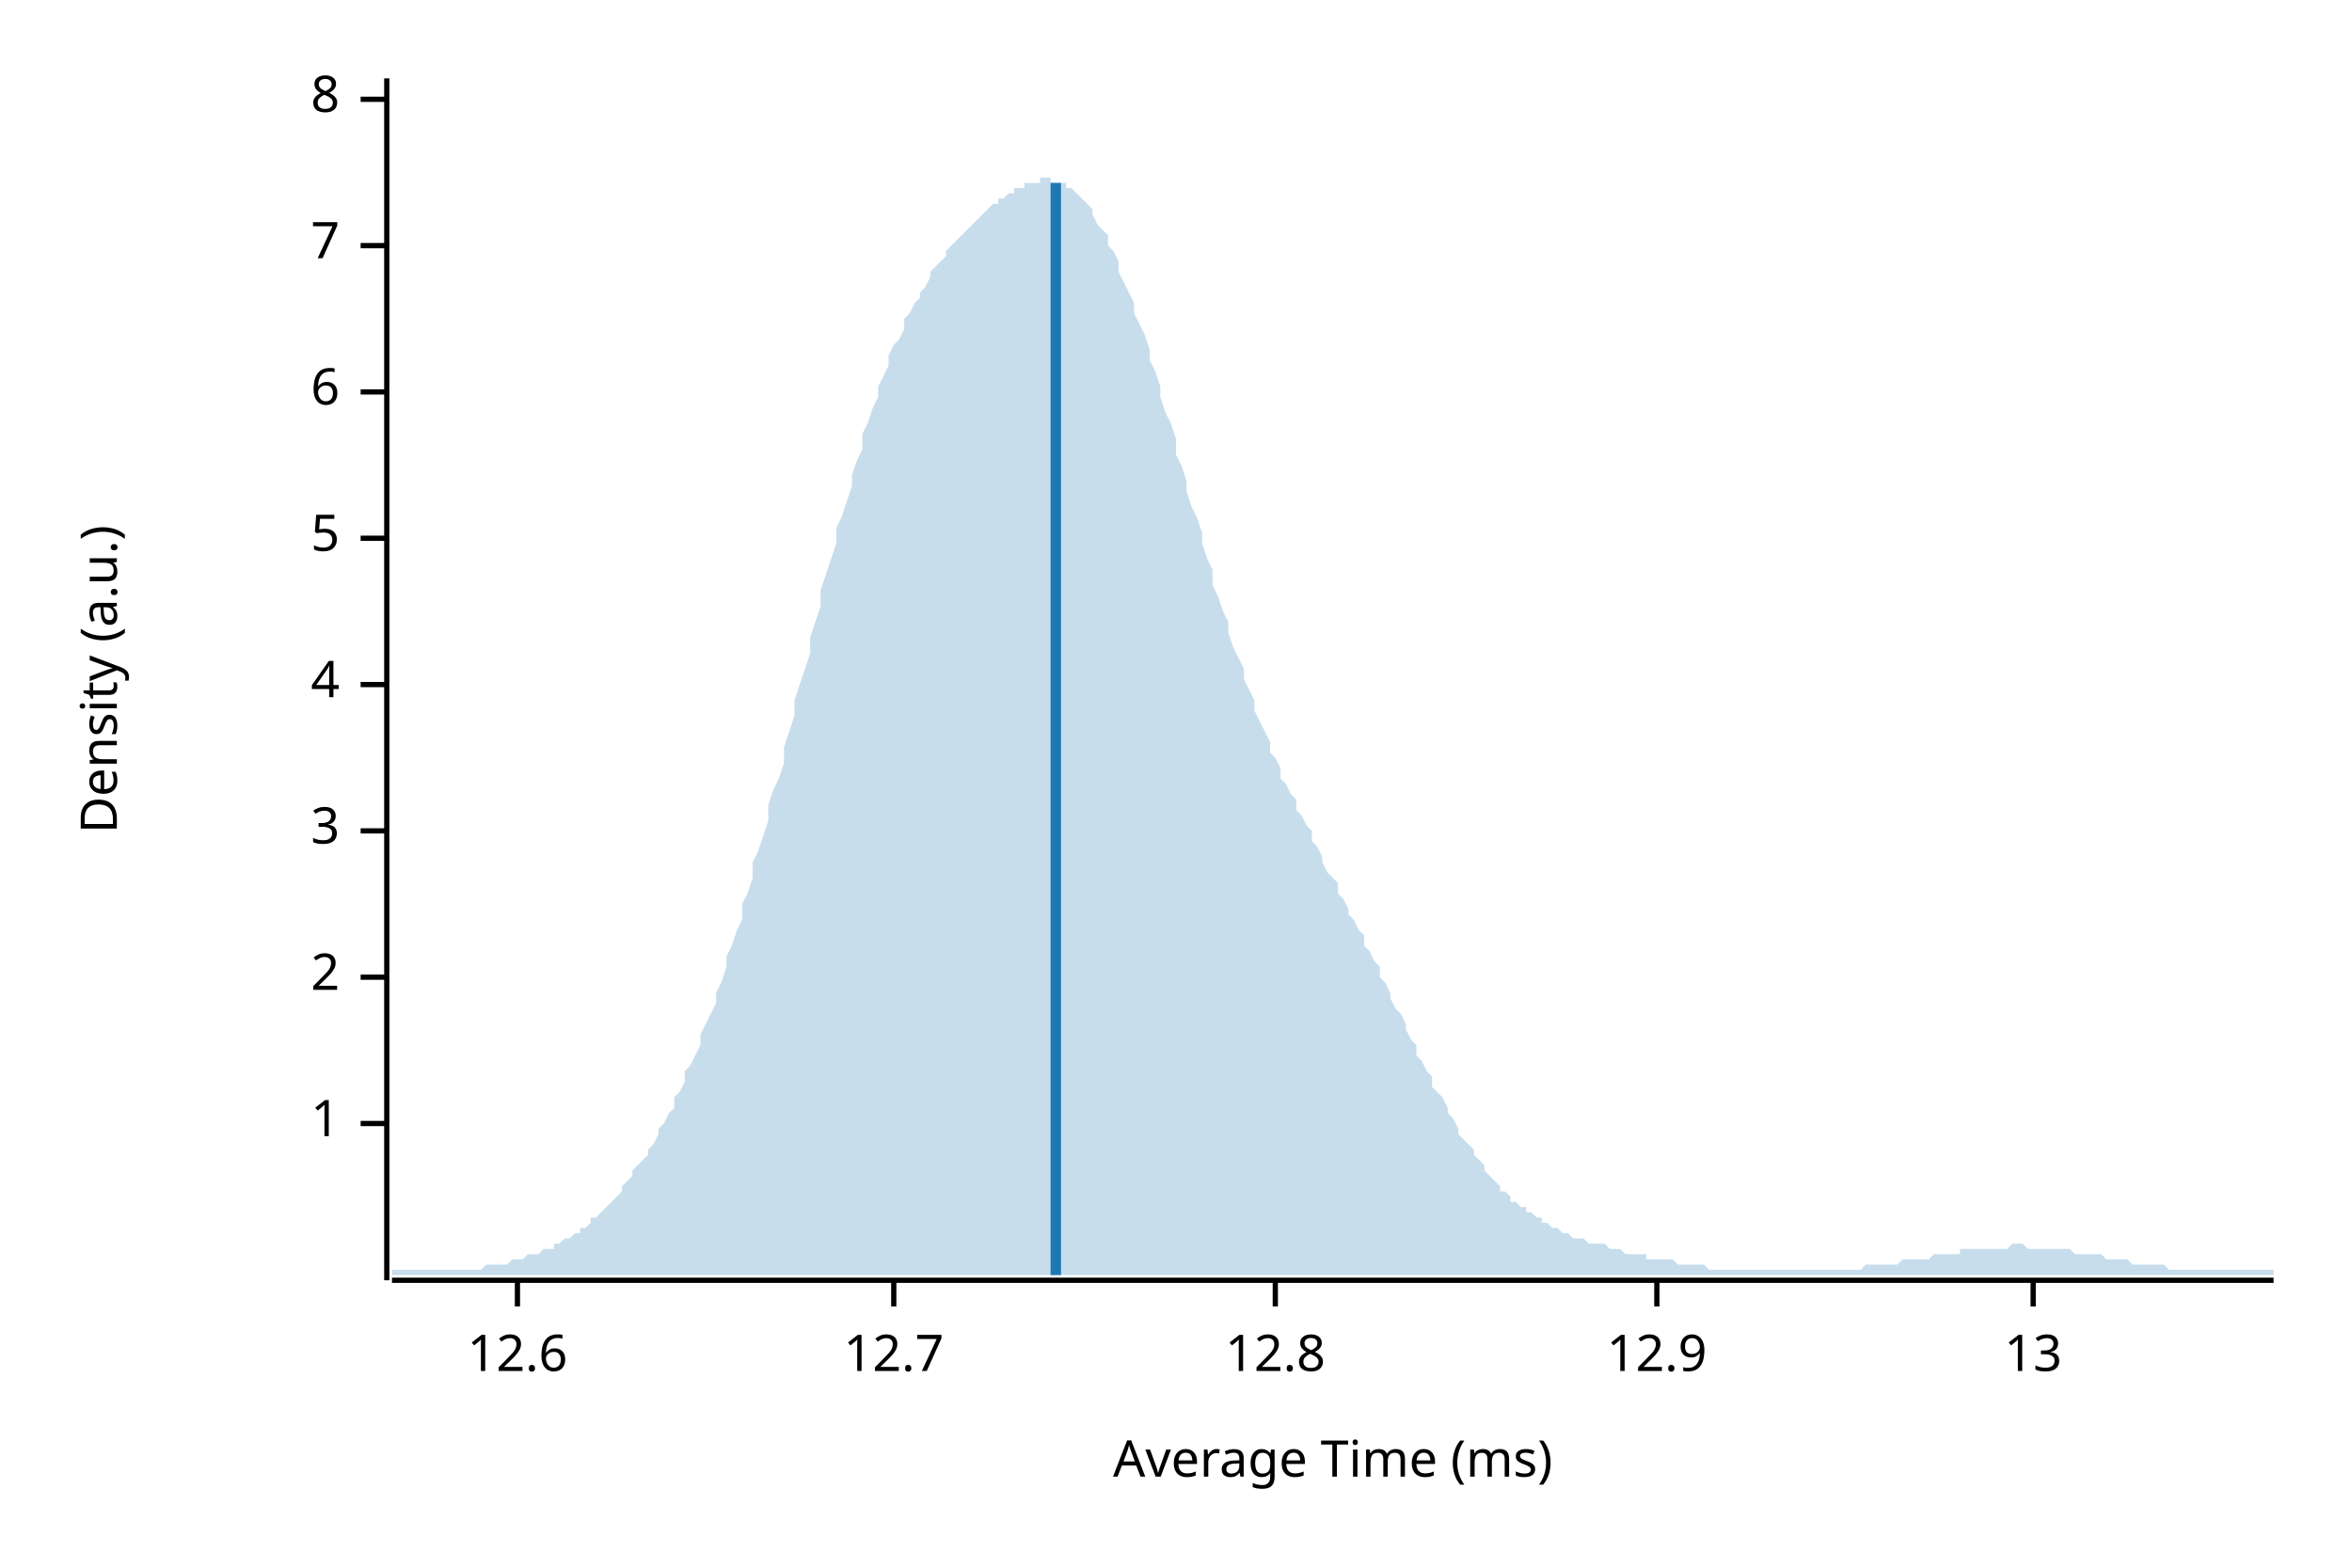
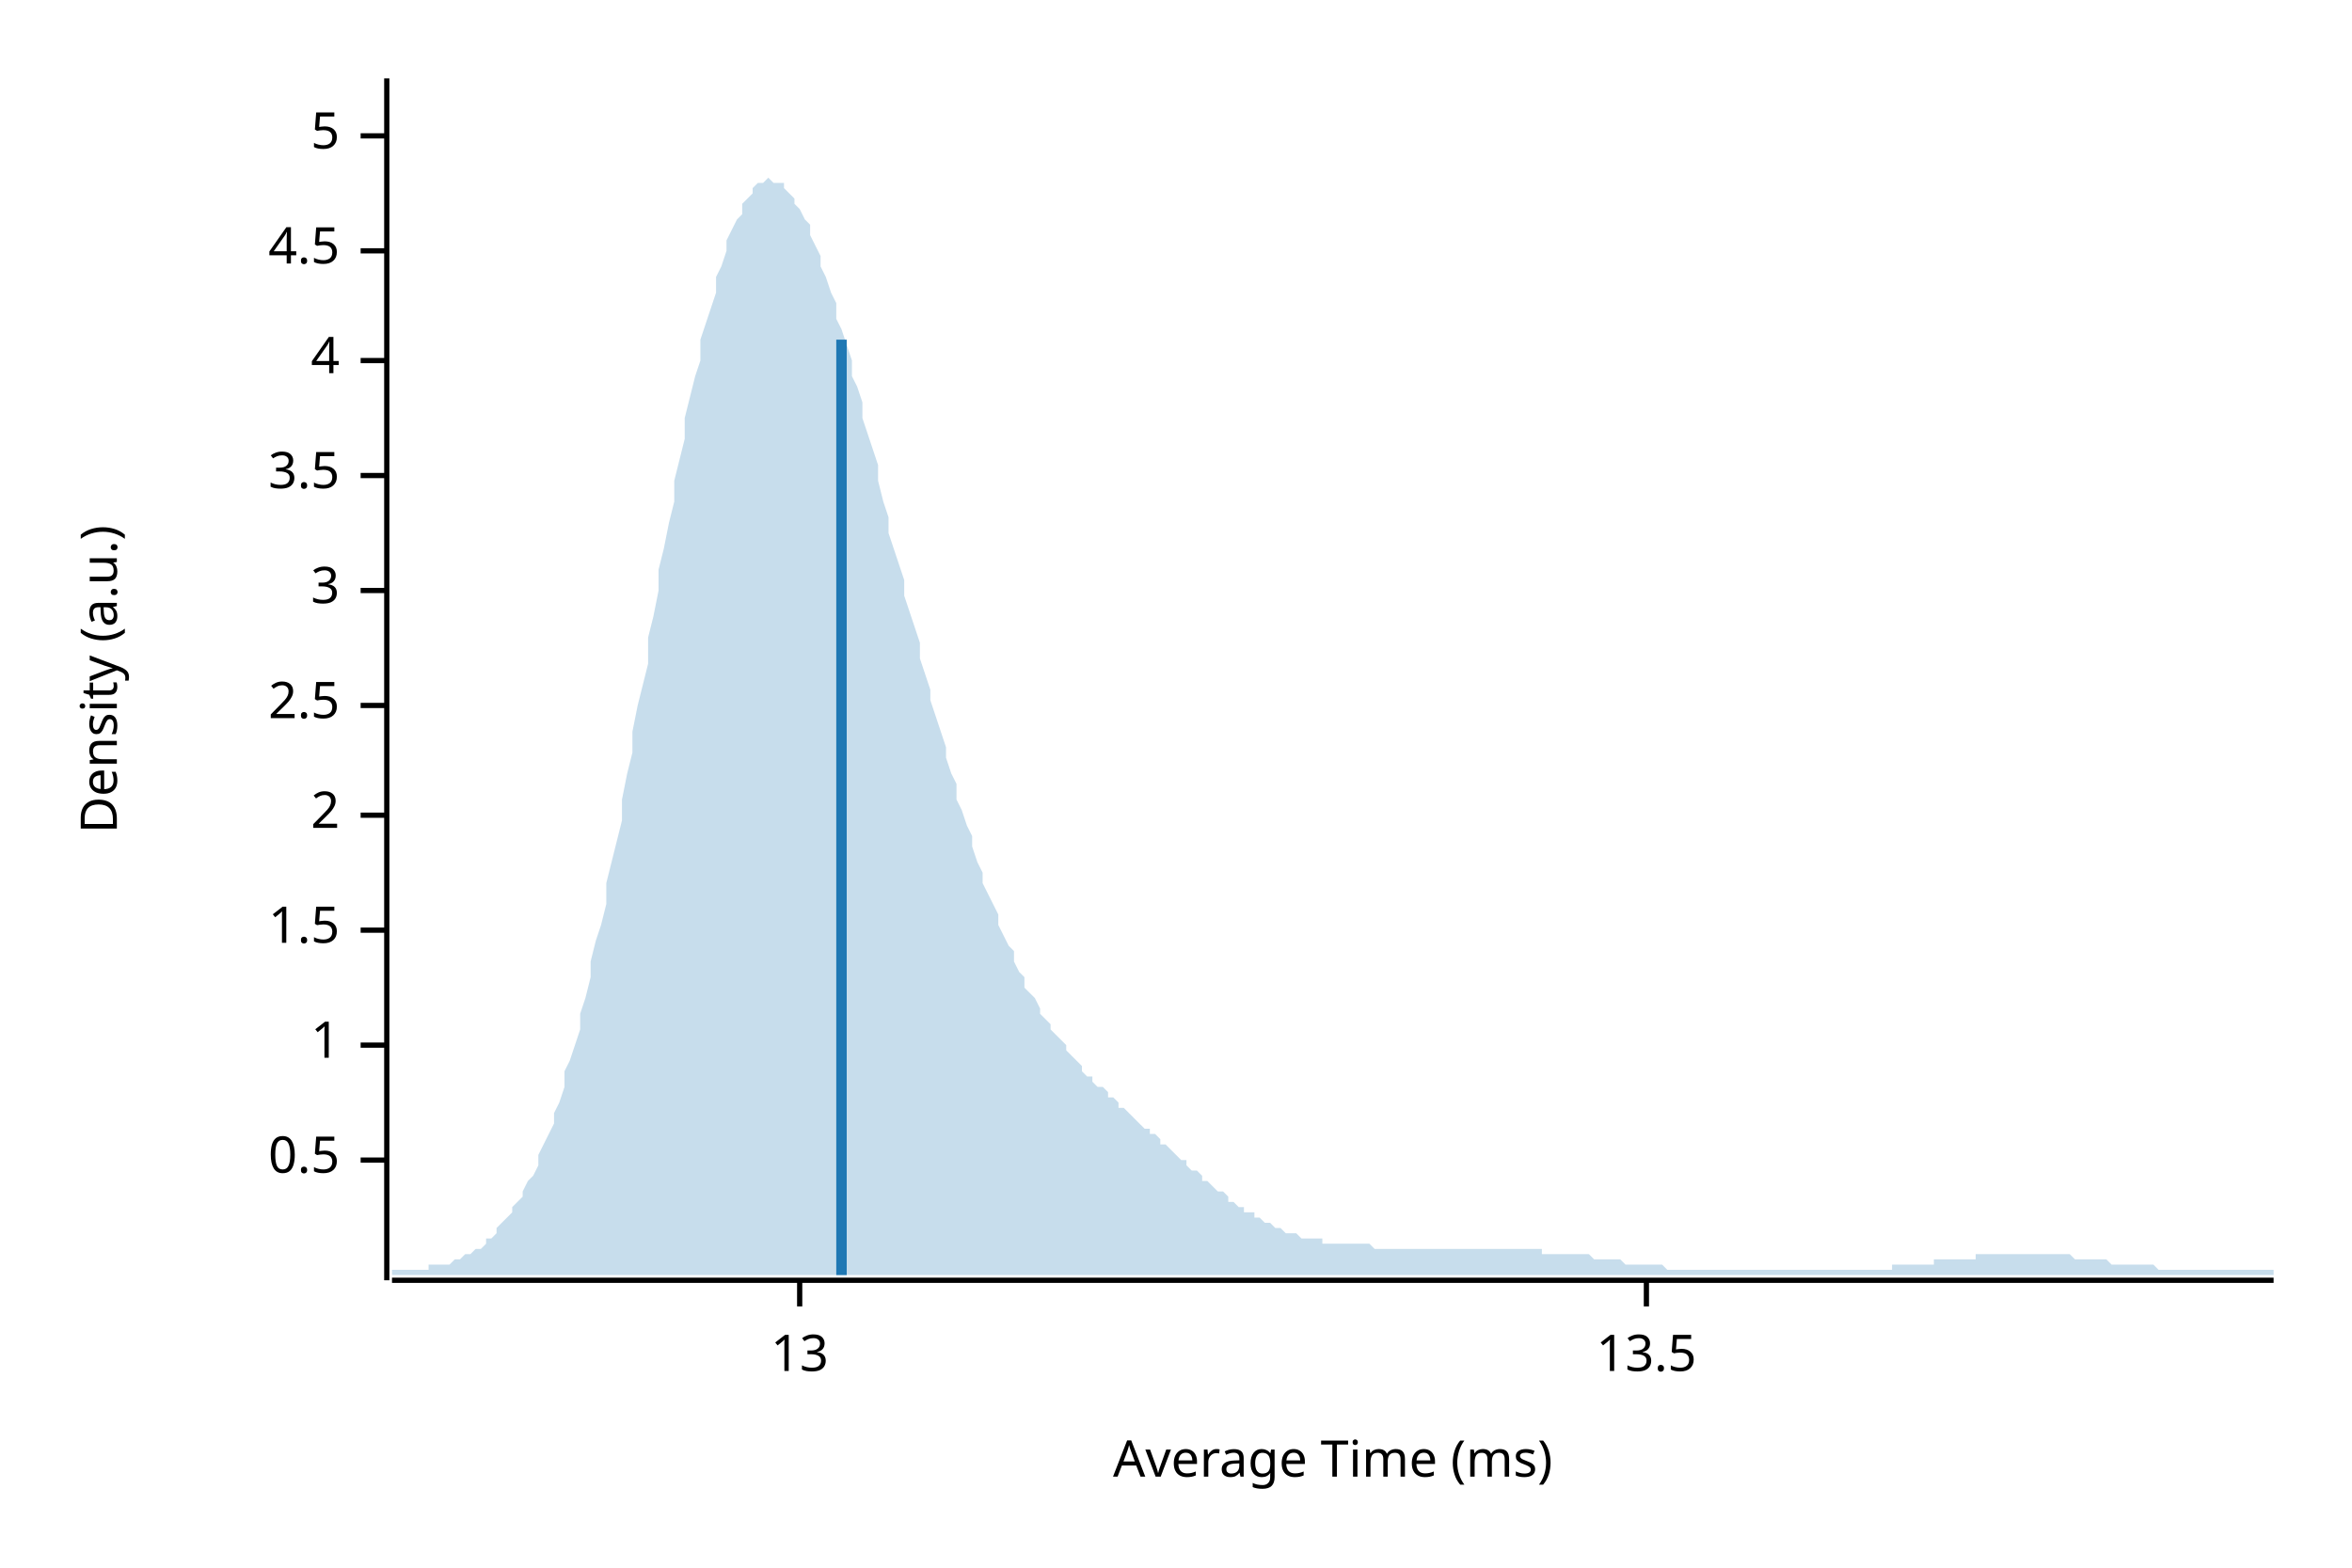
<svg xmlns="http://www.w3.org/2000/svg" width="450" height="300" viewBox="0 0 450 300">
  <text x="15" y="130" dy="0.76em" text-anchor="middle" font-family="sans-serif" font-size="9.677" opacity="1" fill="#000000" transform="rotate(270, 15, 130)">
Density (a.u.)
</text>
  <text x="255" y="285" dy="-0.5ex" text-anchor="middle" font-family="sans-serif" font-size="9.677" opacity="1" fill="#000000">
Average Time (ms)
</text>
  <polyline fill="none" opacity="1" stroke="#000000" stroke-width="1" points="74,15 74,245 " />
-   <text x="65" y="215" dy="0.5ex" text-anchor="end" font-family="sans-serif" font-size="9.677" opacity="1" fill="#000000">
+   <text x="65" y="222" dy="0.5ex" text-anchor="end" font-family="sans-serif" font-size="9.677" opacity="1" fill="#000000">
+ 0.5
+ </text>
+   <polyline fill="none" opacity="1" stroke="#000000" stroke-width="1" points="69,222 74,222 " />
+   <text x="65" y="200" dy="0.5ex" text-anchor="end" font-family="sans-serif" font-size="9.677" opacity="1" fill="#000000">
1
</text>
-   <polyline fill="none" opacity="1" stroke="#000000" stroke-width="1" points="69,215 74,215 " />
-   <text x="65" y="187" dy="0.5ex" text-anchor="end" font-family="sans-serif" font-size="9.677" opacity="1" fill="#000000">
+   <polyline fill="none" opacity="1" stroke="#000000" stroke-width="1" points="69,200 74,200 " />
+   <text x="65" y="178" dy="0.5ex" text-anchor="end" font-family="sans-serif" font-size="9.677" opacity="1" fill="#000000">
+ 1.5
+ </text>
+   <polyline fill="none" opacity="1" stroke="#000000" stroke-width="1" points="69,178 74,178 " />
+   <text x="65" y="156" dy="0.5ex" text-anchor="end" font-family="sans-serif" font-size="9.677" opacity="1" fill="#000000">
2
</text>
-   <polyline fill="none" opacity="1" stroke="#000000" stroke-width="1" points="69,187 74,187 " />
-   <text x="65" y="159" dy="0.5ex" text-anchor="end" font-family="sans-serif" font-size="9.677" opacity="1" fill="#000000">
+   <polyline fill="none" opacity="1" stroke="#000000" stroke-width="1" points="69,156 74,156 " />
+   <text x="65" y="135" dy="0.5ex" text-anchor="end" font-family="sans-serif" font-size="9.677" opacity="1" fill="#000000">
+ 2.5
+ </text>
+   <polyline fill="none" opacity="1" stroke="#000000" stroke-width="1" points="69,135 74,135 " />
+   <text x="65" y="113" dy="0.5ex" text-anchor="end" font-family="sans-serif" font-size="9.677" opacity="1" fill="#000000">
3
</text>
-   <polyline fill="none" opacity="1" stroke="#000000" stroke-width="1" points="69,159 74,159 " />
-   <text x="65" y="131" dy="0.5ex" text-anchor="end" font-family="sans-serif" font-size="9.677" opacity="1" fill="#000000">
+   <polyline fill="none" opacity="1" stroke="#000000" stroke-width="1" points="69,113 74,113 " />
+   <text x="65" y="91" dy="0.5ex" text-anchor="end" font-family="sans-serif" font-size="9.677" opacity="1" fill="#000000">
+ 3.5
+ </text>
+   <polyline fill="none" opacity="1" stroke="#000000" stroke-width="1" points="69,91 74,91 " />
+   <text x="65" y="69" dy="0.5ex" text-anchor="end" font-family="sans-serif" font-size="9.677" opacity="1" fill="#000000">
4
</text>
-   <polyline fill="none" opacity="1" stroke="#000000" stroke-width="1" points="69,131 74,131 " />
-   <text x="65" y="103" dy="0.5ex" text-anchor="end" font-family="sans-serif" font-size="9.677" opacity="1" fill="#000000">
+   <polyline fill="none" opacity="1" stroke="#000000" stroke-width="1" points="69,69 74,69 " />
+   <text x="65" y="48" dy="0.5ex" text-anchor="end" font-family="sans-serif" font-size="9.677" opacity="1" fill="#000000">
+ 4.5
+ </text>
+   <polyline fill="none" opacity="1" stroke="#000000" stroke-width="1" points="69,48 74,48 " />
+   <text x="65" y="26" dy="0.5ex" text-anchor="end" font-family="sans-serif" font-size="9.677" opacity="1" fill="#000000">
5
</text>
-   <polyline fill="none" opacity="1" stroke="#000000" stroke-width="1" points="69,103 74,103 " />
-   <text x="65" y="75" dy="0.5ex" text-anchor="end" font-family="sans-serif" font-size="9.677" opacity="1" fill="#000000">
- 6
- </text>
-   <polyline fill="none" opacity="1" stroke="#000000" stroke-width="1" points="69,75 74,75 " />
-   <text x="65" y="47" dy="0.5ex" text-anchor="end" font-family="sans-serif" font-size="9.677" opacity="1" fill="#000000">
- 7
- </text>
-   <polyline fill="none" opacity="1" stroke="#000000" stroke-width="1" points="69,47 74,47 " />
-   <text x="65" y="19" dy="0.5ex" text-anchor="end" font-family="sans-serif" font-size="9.677" opacity="1" fill="#000000">
- 8
- </text>
-   <polyline fill="none" opacity="1" stroke="#000000" stroke-width="1" points="69,19 74,19 " />
+   <polyline fill="none" opacity="1" stroke="#000000" stroke-width="1" points="69,26 74,26 " />
  <polyline fill="none" opacity="1" stroke="#000000" stroke-width="1" points="75,245 435,245 " />
-   <text x="99" y="255" dy="0.76em" text-anchor="middle" font-family="sans-serif" font-size="9.677" opacity="1" fill="#000000">
- 12.6
- </text>
-   <polyline fill="none" opacity="1" stroke="#000000" stroke-width="1" points="99,245 99,250 " />
-   <text x="171" y="255" dy="0.76em" text-anchor="middle" font-family="sans-serif" font-size="9.677" opacity="1" fill="#000000">
- 12.7
- </text>
-   <polyline fill="none" opacity="1" stroke="#000000" stroke-width="1" points="171,245 171,250 " />
-   <text x="244" y="255" dy="0.76em" text-anchor="middle" font-family="sans-serif" font-size="9.677" opacity="1" fill="#000000">
- 12.8
- </text>
-   <polyline fill="none" opacity="1" stroke="#000000" stroke-width="1" points="244,245 244,250 " />
-   <text x="317" y="255" dy="0.76em" text-anchor="middle" font-family="sans-serif" font-size="9.677" opacity="1" fill="#000000">
- 12.9
- </text>
-   <polyline fill="none" opacity="1" stroke="#000000" stroke-width="1" points="317,245 317,250 " />
-   <text x="389" y="255" dy="0.76em" text-anchor="middle" font-family="sans-serif" font-size="9.677" opacity="1" fill="#000000">
+   <text x="153" y="255" dy="0.76em" text-anchor="middle" font-family="sans-serif" font-size="9.677" opacity="1" fill="#000000">
13
</text>
-   <polyline fill="none" opacity="1" stroke="#000000" stroke-width="1" points="389,245 389,250 " />
-   <polygon opacity="0.25" fill="#1F78B4" points="75,243 75,243 76,243 77,243 77,243 78,243 79,243 80,243 80,243 81,243 82,243 82,243 83,243 84,243 85,243 85,243 86,243 87,243 87,243 88,243 89,243 90,243 90,243 91,243 92,243 93,242 93,242 94,242 95,242 95,242 96,242 97,242 98,241 98,241 99,241 100,241 100,241 101,240 102,240 103,240 103,240 104,239 105,239 106,239 106,238 107,238 108,237 108,237 109,237 110,236 111,236 111,235 112,235 113,234 113,233 114,233 115,232 116,231 116,231 117,230 118,229 119,228 119,227 120,226 121,225 121,224 122,223 123,222 124,221 124,220 125,219 126,217 126,216 127,215 128,213 129,212 129,210 130,209 131,207 131,205 132,204 133,202 134,200 134,198 135,196 136,194 137,192 137,190 138,188 139,185 139,183 140,181 141,178 142,176 142,173 143,171 144,168 144,165 145,163 146,160 147,157 147,154 148,151 149,149 150,146 150,143 151,140 152,137 152,134 153,131 154,128 155,125 155,122 156,119 157,116 157,113 158,110 159,107 160,104 160,101 161,99 162,96 163,93 163,91 164,88 165,86 165,83 166,81 167,78 168,76 168,74 169,72 170,70 170,68 171,66 172,65 173,63 173,61 174,60 175,58 176,57 176,56 177,55 178,53 178,52 179,51 180,50 181,49 181,48 182,47 183,46 183,46 184,45 185,44 186,43 186,43 187,42 188,41 188,41 189,40 190,39 191,39 191,38 192,38 193,37 194,37 194,36 195,36 196,36 196,35 197,35 198,35 199,35 199,34 200,34 201,34 201,35 202,35 203,35 204,35 204,36 205,36 206,37 207,38 207,38 208,39 209,40 209,41 210,43 211,44 212,45 212,47 213,48 214,50 214,52 215,54 216,56 217,58 217,60 218,62 219,64 220,67 220,69 221,71 222,74 222,76 223,79 224,81 225,84 225,87 226,89 227,92 227,94 228,97 229,99 230,102 230,104 231,107 232,109 232,112 233,114 234,117 235,119 235,121 236,124 237,126 238,128 238,130 239,132 240,134 240,136 241,138 242,140 243,142 243,144 244,145 245,147 245,149 246,150 247,152 248,153 248,155 249,156 250,158 251,159 251,161 252,162 253,164 253,165 254,167 255,168 256,169 256,171 257,172 258,174 258,175 259,176 260,178 261,179 261,181 262,182 263,184 264,185 264,187 265,188 266,190 266,191 267,193 268,194 269,196 269,197 270,199 271,200 271,202 272,203 273,205 274,206 274,208 275,209 276,210 277,212 277,213 278,214 279,216 279,217 280,218 281,219 282,220 282,221 283,222 284,223 284,224 285,225 286,226 287,227 287,228 288,228 289,229 289,230 290,230 291,231 292,231 292,232 293,232 294,233 295,233 295,234 296,234 297,235 297,235 298,235 299,236 300,236 300,236 301,237 302,237 302,237 303,237 304,238 305,238 305,238 306,238 307,238 308,239 308,239 309,239 310,239 310,239 311,240 312,240 313,240 313,240 314,240 315,240 315,241 316,241 317,241 318,241 318,241 319,241 320,241 321,242 321,242 322,242 323,242 323,242 324,242 325,242 326,242 326,242 327,243 328,243 328,243 329,243 330,243 331,243 331,243 332,243 333,243 333,243 334,243 335,243 336,243 336,243 337,243 338,243 339,243 339,243 340,243 341,243 341,243 342,243 343,243 344,243 344,243 345,243 346,243 346,243 347,243 348,243 349,243 349,243 350,243 351,243 352,243 352,243 353,243 354,243 354,243 355,243 356,243 357,242 357,242 358,242 359,242 359,242 360,242 361,242 362,242 362,242 363,242 364,241 365,241 365,241 366,241 367,241 367,241 368,241 369,241 370,240 370,240 371,240 372,240 372,240 373,240 374,240 375,240 375,239 376,239 377,239 378,239 378,239 379,239 380,239 380,239 381,239 382,239 383,239 383,239 384,239 385,238 385,238 386,238 387,238 388,239 388,239 389,239 390,239 390,239 391,239 392,239 393,239 393,239 394,239 395,239 396,239 396,239 397,240 398,240 398,240 399,240 400,240 401,240 401,240 402,240 403,241 403,241 404,241 405,241 406,241 406,241 407,241 408,242 409,242 409,242 410,242 411,242 411,242 412,242 413,242 414,242 414,242 415,243 416,243 416,243 417,243 418,243 419,243 419,243 420,243 421,243 422,243 422,243 423,243 424,243 424,243 425,243 426,243 427,243 427,243 428,243 429,243 429,243 430,243 431,243 432,243 432,243 433,243 434,243 435,243 435,244 75,244 " />
-   <polyline fill="none" opacity="1" stroke="#1F78B4" stroke-width="2" points="202,244 202,35 " />
+   <polyline fill="none" opacity="1" stroke="#000000" stroke-width="1" points="153,245 153,250 " />
+   <text x="315" y="255" dy="0.76em" text-anchor="middle" font-family="sans-serif" font-size="9.677" opacity="1" fill="#000000">
+ 13.5
+ </text>
+   <polyline fill="none" opacity="1" stroke="#000000" stroke-width="1" points="315,245 315,250 " />
+   <polygon opacity="0.25" fill="#1F78B4" points="75,243 75,243 76,243 77,243 77,243 78,243 79,243 80,243 80,243 81,243 82,243 82,242 83,242 84,242 85,242 85,242 86,242 87,241 87,241 88,241 89,240 90,240 90,240 91,239 92,239 93,238 93,237 94,237 95,236 95,235 96,234 97,233 98,232 98,231 99,230 100,229 100,228 101,226 102,225 103,223 103,221 104,219 105,217 106,215 106,213 107,211 108,208 108,205 109,203 110,200 111,197 111,194 112,191 113,187 113,184 114,180 115,177 116,173 116,169 117,165 118,161 119,157 119,153 120,148 121,144 121,140 122,135 123,131 124,127 124,122 125,118 126,113 126,109 127,105 128,100 129,96 129,92 130,88 131,84 131,80 132,76 133,72 134,69 134,65 135,62 136,59 137,56 137,53 138,51 139,48 139,46 140,44 141,42 142,41 142,39 143,38 144,37 144,36 145,35 146,35 147,34 147,34 148,35 149,35 150,35 150,36 151,37 152,38 152,39 153,40 154,42 155,43 155,45 156,47 157,49 157,51 158,53 159,56 160,58 160,61 161,63 162,66 163,69 163,72 164,74 165,77 165,80 166,83 167,86 168,89 168,92 169,96 170,99 170,102 171,105 172,108 173,111 173,114 174,117 175,120 176,123 176,126 177,129 178,132 178,134 179,137 180,140 181,143 181,145 182,148 183,150 183,153 184,155 185,158 186,160 186,162 187,165 188,167 188,169 189,171 190,173 191,175 191,177 192,179 193,181 194,182 194,184 195,186 196,187 196,189 197,190 198,191 199,193 199,194 200,195 201,196 201,197 202,198 203,199 204,200 204,201 205,202 206,203 207,204 207,205 208,206 209,206 209,207 210,208 211,208 212,209 212,210 213,210 214,211 214,212 215,212 216,213 217,214 217,214 218,215 219,216 220,216 220,217 221,217 222,218 222,219 223,219 224,220 225,221 225,221 226,222 227,222 227,223 228,224 229,224 230,225 230,226 231,226 232,227 232,227 233,228 234,228 235,229 235,230 236,230 237,231 238,231 238,232 239,232 240,232 240,233 241,233 242,234 243,234 243,234 244,235 245,235 245,235 246,236 247,236 248,236 248,236 249,237 250,237 251,237 251,237 252,237 253,237 253,238 254,238 255,238 256,238 256,238 257,238 258,238 258,238 259,238 260,238 261,238 261,238 262,238 263,239 264,239 264,239 265,239 266,239 266,239 267,239 268,239 269,239 269,239 270,239 271,239 271,239 272,239 273,239 274,239 274,239 275,239 276,239 277,239 277,239 278,239 279,239 279,239 280,239 281,239 282,239 282,239 283,239 284,239 284,239 285,239 286,239 287,239 287,239 288,239 289,239 289,239 290,239 291,239 292,239 292,239 293,239 294,239 295,239 295,240 296,240 297,240 297,240 298,240 299,240 300,240 300,240 301,240 302,240 302,240 303,240 304,240 305,241 305,241 306,241 307,241 308,241 308,241 309,241 310,241 310,241 311,242 312,242 313,242 313,242 314,242 315,242 315,242 316,242 317,242 318,242 318,242 319,243 320,243 321,243 321,243 322,243 323,243 323,243 324,243 325,243 326,243 326,243 327,243 328,243 328,243 329,243 330,243 331,243 331,243 332,243 333,243 333,243 334,243 335,243 336,243 336,243 337,243 338,243 339,243 339,243 340,243 341,243 341,243 342,243 343,243 344,243 344,243 345,243 346,243 346,243 347,243 348,243 349,243 349,243 350,243 351,243 352,243 352,243 353,243 354,243 354,243 355,243 356,243 357,243 357,243 358,243 359,243 359,243 360,243 361,243 362,243 362,242 363,242 364,242 365,242 365,242 366,242 367,242 367,242 368,242 369,242 370,242 370,241 371,241 372,241 372,241 373,241 374,241 375,241 375,241 376,241 377,241 378,241 378,240 379,240 380,240 380,240 381,240 382,240 383,240 383,240 384,240 385,240 385,240 386,240 387,240 388,240 388,240 389,240 390,240 390,240 391,240 392,240 393,240 393,240 394,240 395,240 396,240 396,240 397,241 398,241 398,241 399,241 400,241 401,241 401,241 402,241 403,241 403,241 404,242 405,242 406,242 406,242 407,242 408,242 409,242 409,242 410,242 411,242 411,242 412,242 413,243 414,243 414,243 415,243 416,243 416,243 417,243 418,243 419,243 419,243 420,243 421,243 422,243 422,243 423,243 424,243 424,243 425,243 426,243 427,243 427,243 428,243 429,243 429,243 430,243 431,243 432,243 432,243 433,243 434,243 435,243 435,244 75,244 " />
+   <polyline fill="none" opacity="1" stroke="#1F78B4" stroke-width="2" points="161,244 161,65 " />
</svg>
